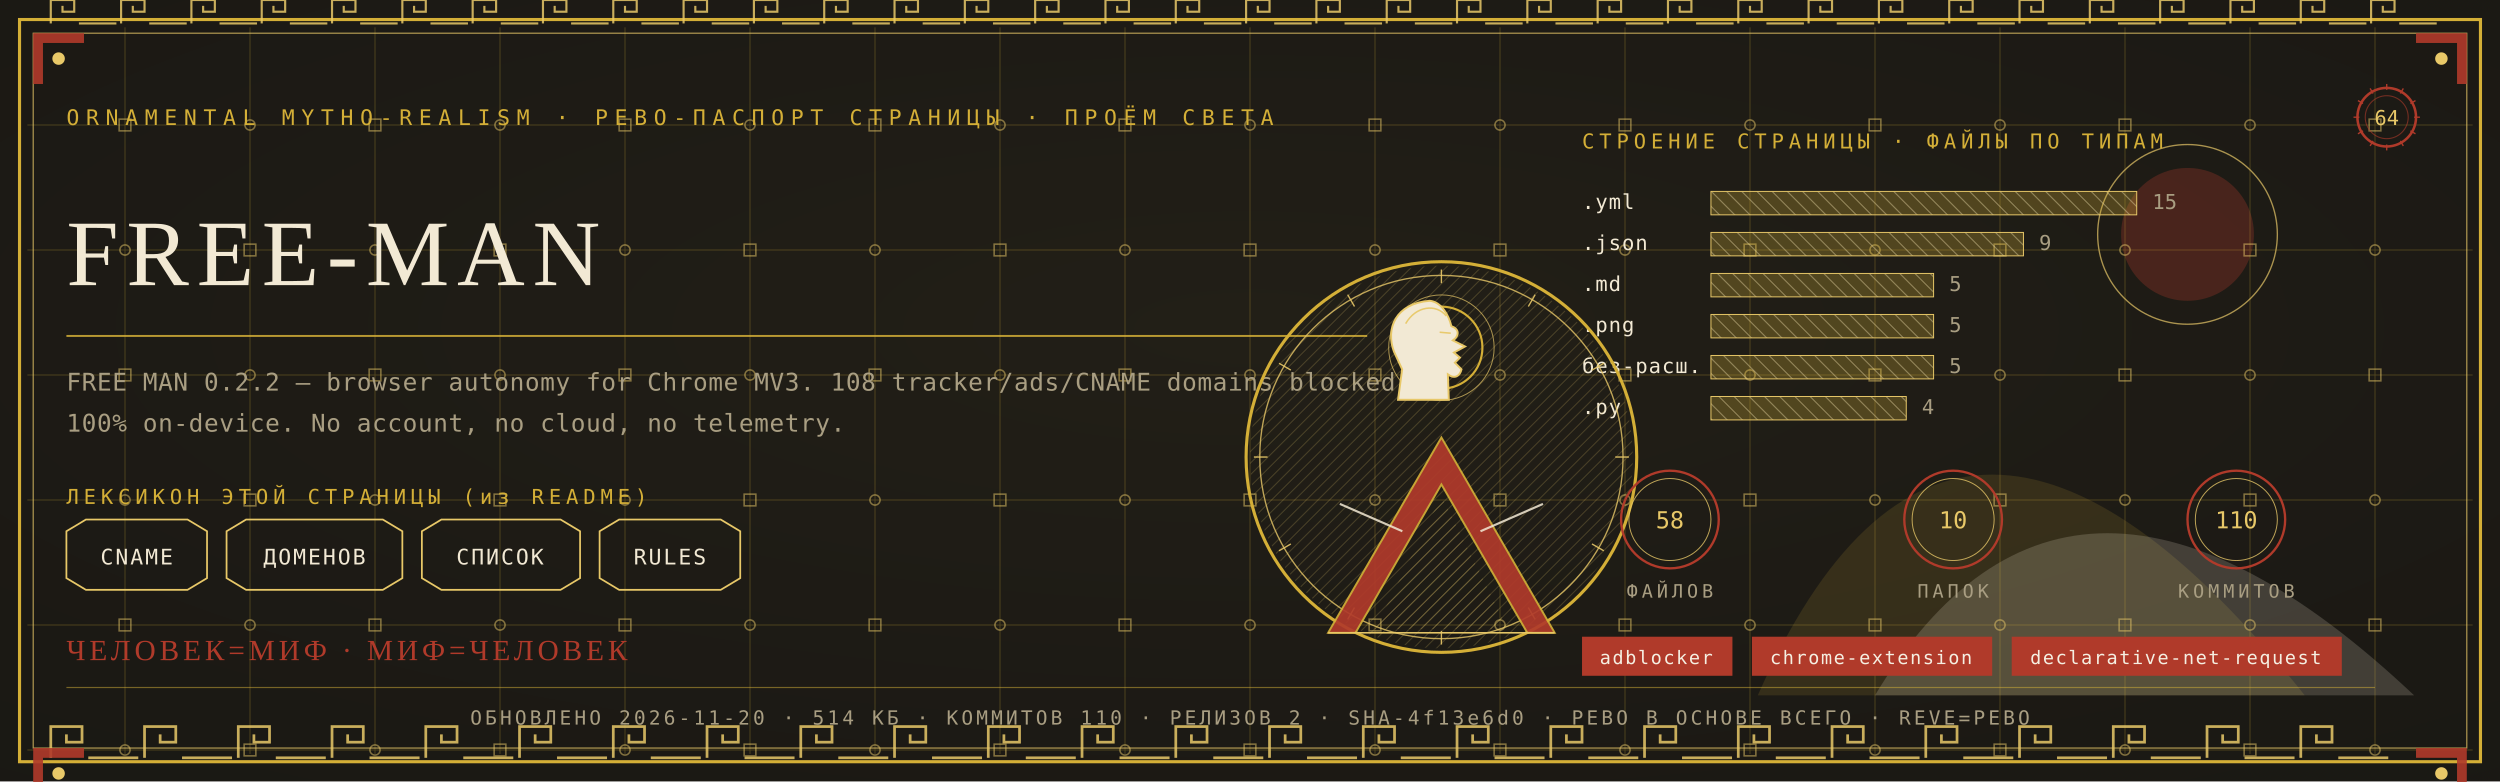
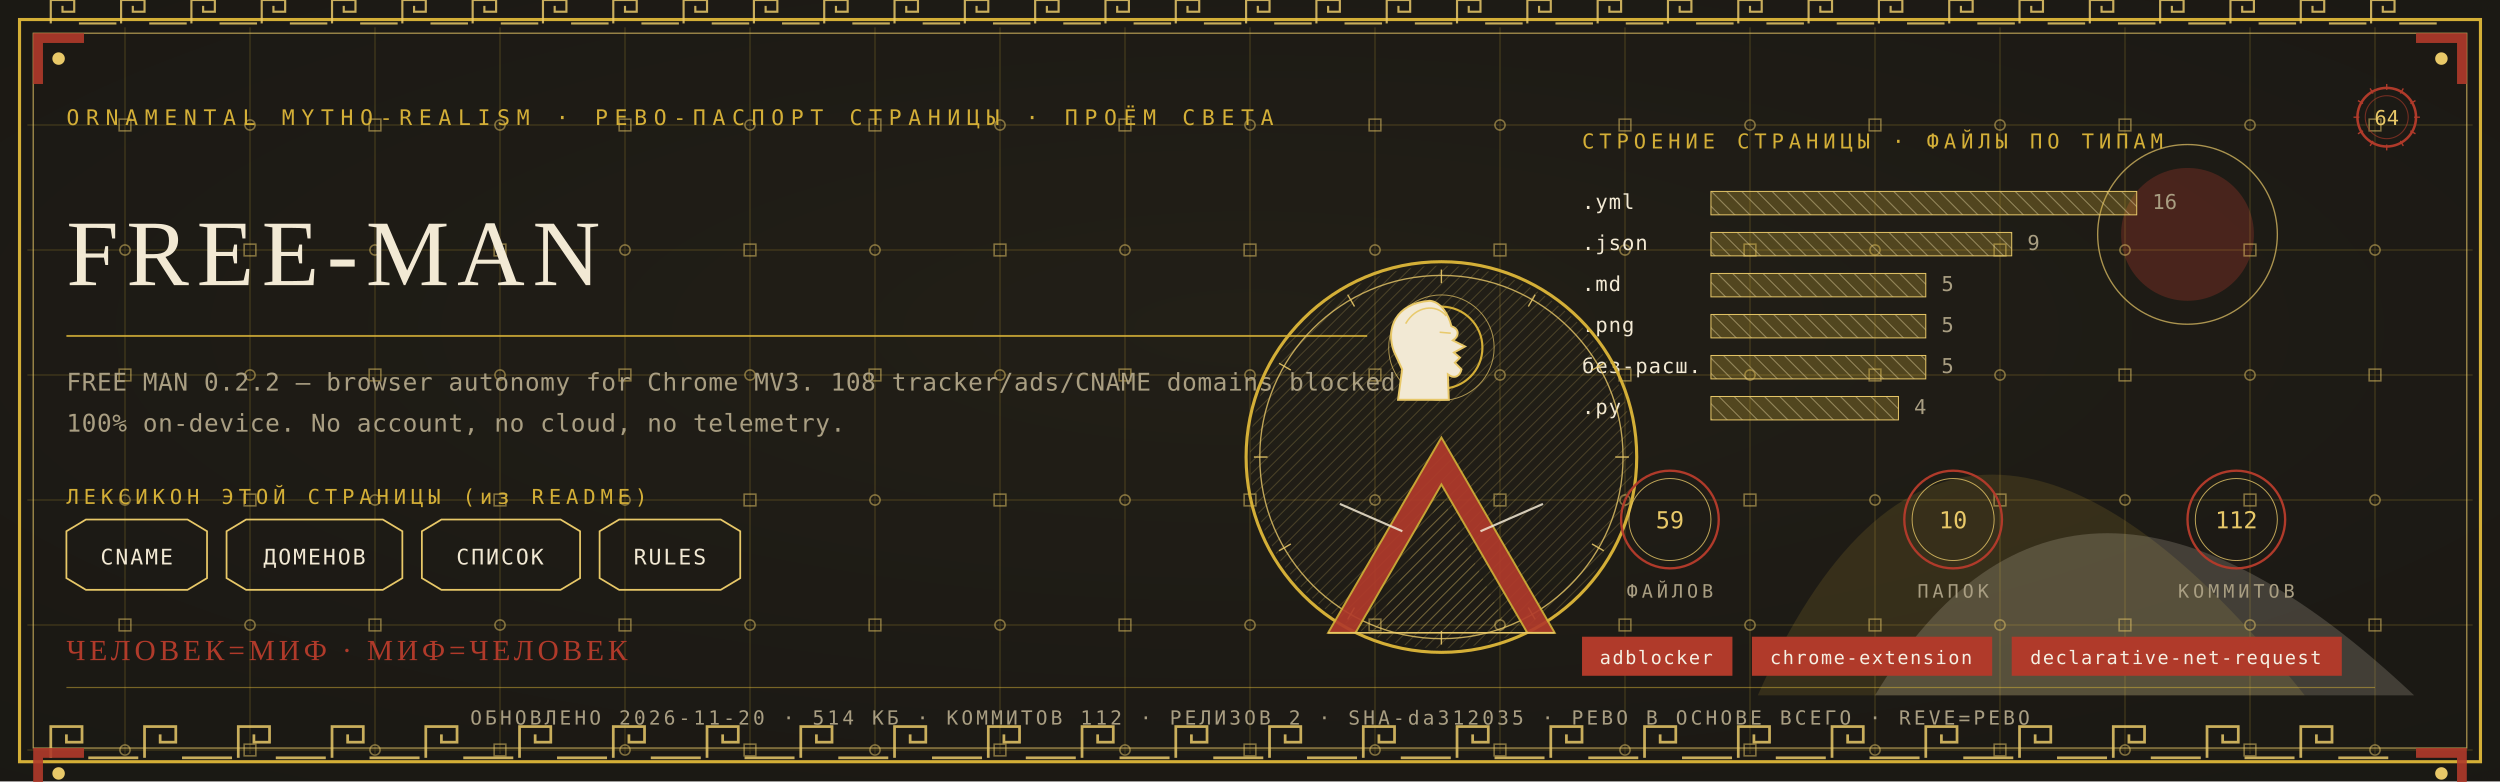
<svg xmlns="http://www.w3.org/2000/svg" viewBox="0 0 1280 400" width="1280" height="400">
  <defs>
    <radialGradient id="rp64" cx="0.5" cy="0.42" r="1.1">
      <stop offset="0" stop-color="#232017" />
      <stop offset="1" stop-color="#171512" />
    </radialGradient>
    <pattern id="hatchm" width="4.2" height="4.2" patternUnits="userSpaceOnUse" patternTransform="rotate(45)">
      <rect width="4.2" height="4.2" fill="none" />
      <line x1="0" y1="0" x2="0" y2="4.2" stroke="#E8C868" stroke-width="0.5" />
    </pattern>
    <pattern id="hatchv" width="5.5" height="5.5" patternUnits="userSpaceOnUse" patternTransform="rotate(-45)">
      <rect width="5.5" height="5.5" fill="none" />
      <line x1="0" y1="0" x2="0" y2="5.5" stroke="#F2E9D4" stroke-width="0.5" />
    </pattern>
  </defs>
  <rect width="1280" height="400" fill="#171512" />
  <rect width="1280" height="400" fill="url(#rp64)" opacity="0.94" />
  <path d="M 900 356 Q 1000 130 1180 356 Z" fill="#D4AF37" opacity="0.14" />
  <path d="M 960 356 Q 1060 190 1236 356 Z" fill="#F2E9D4" opacity="0.18" />
  <circle cx="1120" cy="120" r="34" fill="#B03A2A" opacity="0.30" />
  <circle cx="1120" cy="120" r="46" fill="none" stroke="#E8C868" stroke-width="0.7" opacity="0.7" />
  <g stroke="#D4AF37" stroke-width="0.45" opacity="0.30">
    <line x1="64" y1="14" x2="64" y2="386" />
    <line x1="128" y1="14" x2="128" y2="386" />
    <line x1="192" y1="14" x2="192" y2="386" />
    <line x1="256" y1="14" x2="256" y2="386" />
    <line x1="320" y1="14" x2="320" y2="386" />
    <line x1="384" y1="14" x2="384" y2="386" />
    <line x1="448" y1="14" x2="448" y2="386" />
    <line x1="512" y1="14" x2="512" y2="386" />
    <line x1="576" y1="14" x2="576" y2="386" />
    <line x1="640" y1="14" x2="640" y2="386" />
    <line x1="704" y1="14" x2="704" y2="386" />
    <line x1="768" y1="14" x2="768" y2="386" />
    <line x1="832" y1="14" x2="832" y2="386" />
    <line x1="896" y1="14" x2="896" y2="386" />
    <line x1="960" y1="14" x2="960" y2="386" />
    <line x1="1024" y1="14" x2="1024" y2="386" />
    <line x1="1088" y1="14" x2="1088" y2="386" />
    <line x1="1152" y1="14" x2="1152" y2="386" />
    <line x1="1216" y1="14" x2="1216" y2="386" />
    <line x1="14" y1="64" x2="1266" y2="64" />
    <line x1="14" y1="128" x2="1266" y2="128" />
    <line x1="14" y1="192" x2="1266" y2="192" />
    <line x1="14" y1="256" x2="1266" y2="256" />
    <line x1="14" y1="320" x2="1266" y2="320" />
    <line x1="14" y1="384" x2="1266" y2="384" />
  </g>
  <g fill="none" stroke="#E8C868" stroke-width="0.8" opacity="0.5">
    <rect x="61" y="61" width="6" height="6" />
    <circle cx="64" cy="128" r="2.6" />
    <rect x="61" y="189" width="6" height="6" />
    <circle cx="64" cy="256" r="2.6" />
    <rect x="61" y="317" width="6" height="6" />
    <circle cx="64" cy="384" r="2.6" />
    <circle cx="128" cy="64" r="2.6" />
    <rect x="125" y="125" width="6" height="6" />
    <circle cx="128" cy="192" r="2.6" />
    <rect x="125" y="253" width="6" height="6" />
    <circle cx="128" cy="320" r="2.6" />
    <rect x="125" y="381" width="6" height="6" />
    <rect x="189" y="61" width="6" height="6" />
    <circle cx="192" cy="128" r="2.6" />
    <rect x="189" y="189" width="6" height="6" />
    <circle cx="192" cy="256" r="2.6" />
    <rect x="189" y="317" width="6" height="6" />
    <circle cx="192" cy="384" r="2.6" />
    <circle cx="256" cy="64" r="2.6" />
    <rect x="253" y="125" width="6" height="6" />
    <circle cx="256" cy="192" r="2.6" />
    <rect x="253" y="253" width="6" height="6" />
    <circle cx="256" cy="320" r="2.6" />
    <rect x="253" y="381" width="6" height="6" />
    <rect x="317" y="61" width="6" height="6" />
    <circle cx="320" cy="128" r="2.6" />
    <rect x="317" y="189" width="6" height="6" />
    <circle cx="320" cy="256" r="2.6" />
    <rect x="317" y="317" width="6" height="6" />
    <circle cx="320" cy="384" r="2.6" />
    <circle cx="384" cy="64" r="2.6" />
    <rect x="381" y="125" width="6" height="6" />
    <circle cx="384" cy="192" r="2.6" />
    <rect x="381" y="253" width="6" height="6" />
    <circle cx="384" cy="320" r="2.6" />
    <rect x="381" y="381" width="6" height="6" />
    <rect x="445" y="61" width="6" height="6" />
    <circle cx="448" cy="128" r="2.6" />
    <rect x="445" y="189" width="6" height="6" />
    <circle cx="448" cy="256" r="2.6" />
    <rect x="445" y="317" width="6" height="6" />
    <circle cx="448" cy="384" r="2.6" />
    <circle cx="512" cy="64" r="2.6" />
    <rect x="509" y="125" width="6" height="6" />
    <circle cx="512" cy="192" r="2.6" />
    <rect x="509" y="253" width="6" height="6" />
    <circle cx="512" cy="320" r="2.6" />
    <rect x="509" y="381" width="6" height="6" />
    <rect x="573" y="61" width="6" height="6" />
    <circle cx="576" cy="128" r="2.6" />
    <rect x="573" y="189" width="6" height="6" />
    <circle cx="576" cy="256" r="2.6" />
    <rect x="573" y="317" width="6" height="6" />
    <circle cx="576" cy="384" r="2.6" />
    <circle cx="640" cy="64" r="2.6" />
    <rect x="637" y="125" width="6" height="6" />
    <circle cx="640" cy="192" r="2.6" />
    <rect x="637" y="253" width="6" height="6" />
    <circle cx="640" cy="320" r="2.6" />
    <rect x="637" y="381" width="6" height="6" />
    <rect x="701" y="61" width="6" height="6" />
    <circle cx="704" cy="128" r="2.6" />
    <rect x="701" y="189" width="6" height="6" />
    <circle cx="704" cy="256" r="2.6" />
    <rect x="701" y="317" width="6" height="6" />
    <circle cx="704" cy="384" r="2.6" />
    <circle cx="768" cy="64" r="2.6" />
    <rect x="765" y="125" width="6" height="6" />
    <circle cx="768" cy="192" r="2.6" />
    <rect x="765" y="253" width="6" height="6" />
    <circle cx="768" cy="320" r="2.6" />
    <rect x="765" y="381" width="6" height="6" />
    <rect x="829" y="61" width="6" height="6" />
    <circle cx="832" cy="128" r="2.6" />
    <rect x="829" y="189" width="6" height="6" />
    <circle cx="832" cy="256" r="2.6" />
    <rect x="829" y="317" width="6" height="6" />
    <circle cx="832" cy="384" r="2.6" />
    <circle cx="896" cy="64" r="2.6" />
    <rect x="893" y="125" width="6" height="6" />
    <circle cx="896" cy="192" r="2.6" />
    <rect x="893" y="253" width="6" height="6" />
    <circle cx="896" cy="320" r="2.6" />
    <rect x="893" y="381" width="6" height="6" />
    <rect x="957" y="61" width="6" height="6" />
    <circle cx="960" cy="128" r="2.6" />
    <rect x="957" y="189" width="6" height="6" />
    <circle cx="960" cy="256" r="2.6" />
    <rect x="957" y="317" width="6" height="6" />
    <circle cx="960" cy="384" r="2.6" />
    <circle cx="1024" cy="64" r="2.6" />
    <rect x="1021" y="125" width="6" height="6" />
    <circle cx="1024" cy="192" r="2.6" />
    <rect x="1021" y="253" width="6" height="6" />
    <circle cx="1024" cy="320" r="2.6" />
    <rect x="1021" y="381" width="6" height="6" />
    <rect x="1085" y="61" width="6" height="6" />
    <circle cx="1088" cy="128" r="2.6" />
    <rect x="1085" y="189" width="6" height="6" />
    <circle cx="1088" cy="256" r="2.6" />
    <rect x="1085" y="317" width="6" height="6" />
    <circle cx="1088" cy="384" r="2.6" />
    <circle cx="1152" cy="64" r="2.6" />
    <rect x="1149" y="125" width="6" height="6" />
    <circle cx="1152" cy="192" r="2.6" />
    <rect x="1149" y="253" width="6" height="6" />
    <circle cx="1152" cy="320" r="2.6" />
    <rect x="1149" y="381" width="6" height="6" />
    <rect x="1213" y="61" width="6" height="6" />
    <circle cx="1216" cy="128" r="2.6" />
    <rect x="1213" y="189" width="6" height="6" />
    <circle cx="1216" cy="256" r="2.6" />
    <rect x="1213" y="317" width="6" height="6" />
    <circle cx="1216" cy="384" r="2.6" />
  </g>
  <rect x="10" y="10" width="1260" height="380" fill="none" stroke="#D4AF37" stroke-width="1.6" />
  <rect x="17" y="17" width="1246" height="366" fill="none" stroke="#E8C868" stroke-width="0.6" opacity="0.75" />
  <g fill="none" stroke="#E8C868" stroke-width="1.4" opacity="0.85">
    <path d="M 26 388 L 26 372 L 42 372 L 42 380.0 L 34.0 380.0 L 34.0 376.0" />
    <line x1="45.2" y1="388" x2="70.8" y2="388" />
    <path d="M 74 388 L 74 372 L 90 372 L 90 380.0 L 82.0 380.0 L 82.0 376.0" />
    <line x1="93.2" y1="388" x2="118.8" y2="388" />
    <path d="M 122 388 L 122 372 L 138 372 L 138 380.0 L 130.0 380.0 L 130.0 376.0" />
    <line x1="141.2" y1="388" x2="166.8" y2="388" />
    <path d="M 170 388 L 170 372 L 186 372 L 186 380.0 L 178.0 380.0 L 178.0 376.0" />
    <line x1="189.2" y1="388" x2="214.8" y2="388" />
    <path d="M 218 388 L 218 372 L 234 372 L 234 380.0 L 226.0 380.0 L 226.0 376.0" />
    <line x1="237.2" y1="388" x2="262.8" y2="388" />
    <path d="M 266 388 L 266 372 L 282 372 L 282 380.0 L 274.0 380.0 L 274.0 376.0" />
    <line x1="285.2" y1="388" x2="310.8" y2="388" />
    <path d="M 314 388 L 314 372 L 330 372 L 330 380.0 L 322.0 380.0 L 322.0 376.0" />
    <line x1="333.2" y1="388" x2="358.8" y2="388" />
    <path d="M 362 388 L 362 372 L 378 372 L 378 380.0 L 370.0 380.0 L 370.0 376.0" />
    <line x1="381.2" y1="388" x2="406.8" y2="388" />
    <path d="M 410 388 L 410 372 L 426 372 L 426 380.0 L 418.0 380.0 L 418.0 376.0" />
    <line x1="429.2" y1="388" x2="454.8" y2="388" />
    <path d="M 458 388 L 458 372 L 474 372 L 474 380.0 L 466.0 380.0 L 466.0 376.0" />
    <line x1="477.2" y1="388" x2="502.8" y2="388" />
    <path d="M 506 388 L 506 372 L 522 372 L 522 380.0 L 514.0 380.0 L 514.0 376.0" />
    <line x1="525.2" y1="388" x2="550.8" y2="388" />
    <path d="M 554 388 L 554 372 L 570 372 L 570 380.0 L 562.0 380.0 L 562.0 376.0" />
    <line x1="573.2" y1="388" x2="598.8" y2="388" />
    <path d="M 602 388 L 602 372 L 618 372 L 618 380.0 L 610.0 380.0 L 610.0 376.0" />
    <line x1="621.2" y1="388" x2="646.8" y2="388" />
    <path d="M 650 388 L 650 372 L 666 372 L 666 380.0 L 658.0 380.0 L 658.0 376.0" />
    <line x1="669.2" y1="388" x2="694.8" y2="388" />
    <path d="M 698 388 L 698 372 L 714 372 L 714 380.0 L 706.0 380.0 L 706.0 376.0" />
    <line x1="717.2" y1="388" x2="742.8" y2="388" />
    <path d="M 746 388 L 746 372 L 762 372 L 762 380.0 L 754.0 380.0 L 754.0 376.0" />
    <line x1="765.2" y1="388" x2="790.8" y2="388" />
    <path d="M 794 388 L 794 372 L 810 372 L 810 380.0 L 802.0 380.0 L 802.0 376.0" />
    <line x1="813.2" y1="388" x2="838.8" y2="388" />
    <path d="M 842 388 L 842 372 L 858 372 L 858 380.0 L 850.0 380.0 L 850.0 376.0" />
    <line x1="861.2" y1="388" x2="886.8" y2="388" />
    <path d="M 890 388 L 890 372 L 906 372 L 906 380.0 L 898.0 380.0 L 898.0 376.0" />
    <line x1="909.2" y1="388" x2="934.8" y2="388" />
    <path d="M 938 388 L 938 372 L 954 372 L 954 380.0 L 946.0 380.0 L 946.0 376.0" />
    <line x1="957.2" y1="388" x2="982.8" y2="388" />
    <path d="M 986 388 L 986 372 L 1002 372 L 1002 380.0 L 994.0 380.0 L 994.0 376.0" />
    <line x1="1005.2" y1="388" x2="1030.8" y2="388" />
    <path d="M 1034 388 L 1034 372 L 1050 372 L 1050 380.0 L 1042.0 380.0 L 1042.0 376.0" />
    <line x1="1053.2" y1="388" x2="1078.8" y2="388" />
    <path d="M 1082 388 L 1082 372 L 1098 372 L 1098 380.0 L 1090.0 380.0 L 1090.0 376.0" />
    <line x1="1101.2" y1="388" x2="1126.8" y2="388" />
    <path d="M 1130 388 L 1130 372 L 1146 372 L 1146 380.0 L 1138.0 380.0 L 1138.0 376.0" />
    <line x1="1149.2" y1="388" x2="1174.8" y2="388" />
    <path d="M 1178 388 L 1178 372 L 1194 372 L 1194 380.0 L 1186.0 380.0 L 1186.0 376.0" />
    <line x1="1197.2" y1="388" x2="1222.8" y2="388" />
  </g>
  <g fill="none" stroke="#E8C868" stroke-width="1.1" opacity="0.85">
    <path d="M 26 12 L 26 0 L 38 0 L 38 6.0 L 32.0 6.0 L 32.0 3.0" />
    <line x1="40.4" y1="12" x2="59.6" y2="12" />
    <path d="M 62 12 L 62 0 L 74 0 L 74 6.0 L 68.0 6.0 L 68.0 3.0" />
    <line x1="76.4" y1="12" x2="95.6" y2="12" />
    <path d="M 98 12 L 98 0 L 110 0 L 110 6.0 L 104.0 6.0 L 104.0 3.0" />
    <line x1="112.4" y1="12" x2="131.6" y2="12" />
    <path d="M 134 12 L 134 0 L 146 0 L 146 6.0 L 140.0 6.0 L 140.0 3.0" />
    <line x1="148.4" y1="12" x2="167.6" y2="12" />
    <path d="M 170 12 L 170 0 L 182 0 L 182 6.0 L 176.0 6.0 L 176.0 3.0" />
    <line x1="184.4" y1="12" x2="203.6" y2="12" />
    <path d="M 206 12 L 206 0 L 218 0 L 218 6.0 L 212.0 6.0 L 212.0 3.0" />
    <line x1="220.4" y1="12" x2="239.6" y2="12" />
    <path d="M 242 12 L 242 0 L 254 0 L 254 6.0 L 248.0 6.0 L 248.0 3.0" />
    <line x1="256.4" y1="12" x2="275.6" y2="12" />
    <path d="M 278 12 L 278 0 L 290 0 L 290 6.0 L 284.0 6.0 L 284.0 3.0" />
    <line x1="292.4" y1="12" x2="311.6" y2="12" />
    <path d="M 314 12 L 314 0 L 326 0 L 326 6.0 L 320.0 6.0 L 320.0 3.0" />
    <line x1="328.4" y1="12" x2="347.6" y2="12" />
    <path d="M 350 12 L 350 0 L 362 0 L 362 6.0 L 356.0 6.0 L 356.0 3.0" />
    <line x1="364.4" y1="12" x2="383.6" y2="12" />
    <path d="M 386 12 L 386 0 L 398 0 L 398 6.0 L 392.0 6.0 L 392.0 3.0" />
    <line x1="400.4" y1="12" x2="419.6" y2="12" />
    <path d="M 422 12 L 422 0 L 434 0 L 434 6.0 L 428.0 6.0 L 428.0 3.0" />
    <line x1="436.4" y1="12" x2="455.6" y2="12" />
    <path d="M 458 12 L 458 0 L 470 0 L 470 6.0 L 464.0 6.0 L 464.0 3.0" />
    <line x1="472.4" y1="12" x2="491.6" y2="12" />
    <path d="M 494 12 L 494 0 L 506 0 L 506 6.0 L 500.0 6.0 L 500.0 3.0" />
    <line x1="508.4" y1="12" x2="527.6" y2="12" />
    <path d="M 530 12 L 530 0 L 542 0 L 542 6.0 L 536.0 6.0 L 536.0 3.0" />
    <line x1="544.4" y1="12" x2="563.6" y2="12" />
    <path d="M 566 12 L 566 0 L 578 0 L 578 6.0 L 572.0 6.0 L 572.0 3.0" />
    <line x1="580.4" y1="12" x2="599.6" y2="12" />
    <path d="M 602 12 L 602 0 L 614 0 L 614 6.0 L 608.0 6.0 L 608.0 3.0" />
    <line x1="616.4" y1="12" x2="635.6" y2="12" />
    <path d="M 638 12 L 638 0 L 650 0 L 650 6.0 L 644.0 6.0 L 644.0 3.0" />
    <line x1="652.4" y1="12" x2="671.6" y2="12" />
    <path d="M 674 12 L 674 0 L 686 0 L 686 6.0 L 680.0 6.0 L 680.0 3.0" />
    <line x1="688.4" y1="12" x2="707.6" y2="12" />
    <path d="M 710 12 L 710 0 L 722 0 L 722 6.0 L 716.0 6.0 L 716.0 3.0" />
    <line x1="724.4" y1="12" x2="743.6" y2="12" />
    <path d="M 746 12 L 746 0 L 758 0 L 758 6.0 L 752.0 6.0 L 752.0 3.0" />
    <line x1="760.4" y1="12" x2="779.6" y2="12" />
    <path d="M 782 12 L 782 0 L 794 0 L 794 6.0 L 788.0 6.0 L 788.0 3.0" />
    <line x1="796.4" y1="12" x2="815.6" y2="12" />
    <path d="M 818 12 L 818 0 L 830 0 L 830 6.0 L 824.0 6.0 L 824.0 3.0" />
    <line x1="832.4" y1="12" x2="851.6" y2="12" />
    <path d="M 854 12 L 854 0 L 866 0 L 866 6.0 L 860.0 6.0 L 860.0 3.0" />
    <line x1="868.4" y1="12" x2="887.6" y2="12" />
    <path d="M 890 12 L 890 0 L 902 0 L 902 6.0 L 896.0 6.0 L 896.0 3.0" />
    <line x1="904.4" y1="12" x2="923.6" y2="12" />
    <path d="M 926 12 L 926 0 L 938 0 L 938 6.0 L 932.0 6.0 L 932.0 3.0" />
    <line x1="940.4" y1="12" x2="959.6" y2="12" />
    <path d="M 962 12 L 962 0 L 974 0 L 974 6.0 L 968.0 6.0 L 968.0 3.0" />
    <line x1="976.4" y1="12" x2="995.6" y2="12" />
    <path d="M 998 12 L 998 0 L 1010 0 L 1010 6.0 L 1004.0 6.0 L 1004.0 3.0" />
    <line x1="1012.4" y1="12" x2="1031.6" y2="12" />
    <path d="M 1034 12 L 1034 0 L 1046 0 L 1046 6.0 L 1040.0 6.0 L 1040.0 3.0" />
    <line x1="1048.4" y1="12" x2="1067.6" y2="12" />
    <path d="M 1070 12 L 1070 0 L 1082 0 L 1082 6.0 L 1076.0 6.0 L 1076.0 3.0" />
    <line x1="1084.4" y1="12" x2="1103.6" y2="12" />
    <path d="M 1106 12 L 1106 0 L 1118 0 L 1118 6.0 L 1112.0 6.0 L 1112.0 3.0" />
    <line x1="1120.4" y1="12" x2="1139.6" y2="12" />
    <path d="M 1142 12 L 1142 0 L 1154 0 L 1154 6.0 L 1148.0 6.0 L 1148.0 3.0" />
    <line x1="1156.4" y1="12" x2="1175.6" y2="12" />
    <path d="M 1178 12 L 1178 0 L 1190 0 L 1190 6.0 L 1184.0 6.0 L 1184.0 3.0" />
    <line x1="1192.4" y1="12" x2="1211.6" y2="12" />
    <path d="M 1214 12 L 1214 0 L 1226 0 L 1226 6.0 L 1220.0 6.0 L 1220.0 3.0" />
    <line x1="1228.4" y1="12" x2="1247.6" y2="12" />
  </g>
  <g transform="translate(17,17) scale(1,1)">
    <path d="M 0 0 L 26 0 L 26 5 L 5 5 L 5 26 L 0 26 Z" fill="#B03A2A" opacity="0.9" />
    <circle cx="13" cy="13" r="3.2" fill="#E8C868" />
  </g>
  <g transform="translate(1263,17) scale(-1,1)">
    <path d="M 0 0 L 26 0 L 26 5 L 5 5 L 5 26 L 0 26 Z" fill="#B03A2A" opacity="0.9" />
    <circle cx="13" cy="13" r="3.2" fill="#E8C868" />
  </g>
  <g transform="translate(17,383) scale(1,1)">
    <path d="M 0 0 L 26 0 L 26 5 L 5 5 L 5 26 L 0 26 Z" fill="#B03A2A" opacity="0.9" />
    <circle cx="13" cy="13" r="3.2" fill="#E8C868" />
  </g>
  <g transform="translate(1263,383) scale(-1,1)">
    <path d="M 0 0 L 26 0 L 26 5 L 5 5 L 5 26 L 0 26 Z" fill="#B03A2A" opacity="0.9" />
    <circle cx="13" cy="13" r="3.2" fill="#E8C868" />
  </g>
  <text x="34" y="64" font-family="'Cascadia Mono', ui-monospace, Consolas, monospace" font-size="11" fill="#D4AF37" letter-spacing="3.4">ORNAMENTAL MYTHO-REALISM · РЕВО-ПАСПОРТ СТРАНИЦЫ · ПРОЁМ СВЕТА</text>
  <g transform="translate(1222,60)">
    <circle r="15" fill="none" stroke="#B03A2A" stroke-width="1.3" />
    <circle r="11" fill="none" stroke="#B03A2A" stroke-width="0.55" opacity="0.6" />
    <text y="4" text-anchor="middle" font-family="'Cascadia Mono', ui-monospace, Consolas, monospace" font-size="10.5" fill="#E8C868">64</text>
    <g stroke="#B03A2A" stroke-width="0.7">
      <line x1="0" y1="-17" x2="0" y2="-14" transform="rotate(0)" />
      <line x1="0" y1="-17" x2="0" y2="-14" transform="rotate(30)" />
      <line x1="0" y1="-17" x2="0" y2="-14" transform="rotate(60)" />
      <line x1="0" y1="-17" x2="0" y2="-14" transform="rotate(90)" />
      <line x1="0" y1="-17" x2="0" y2="-14" transform="rotate(120)" />
      <line x1="0" y1="-17" x2="0" y2="-14" transform="rotate(150)" />
      <line x1="0" y1="-17" x2="0" y2="-14" transform="rotate(180)" />
      <line x1="0" y1="-17" x2="0" y2="-14" transform="rotate(210)" />
      <line x1="0" y1="-17" x2="0" y2="-14" transform="rotate(240)" />
      <line x1="0" y1="-17" x2="0" y2="-14" transform="rotate(270)" />
      <line x1="0" y1="-17" x2="0" y2="-14" transform="rotate(300)" />
      <line x1="0" y1="-17" x2="0" y2="-14" transform="rotate(330)" />
    </g>
  </g>
  <text x="34" y="146" font-family="Georgia, 'Times New Roman', serif" font-size="48.0" fill="#F2E9D4" letter-spacing="4">FREE-MAN</text>
  <line x1="34" y1="172" x2="700" y2="172" stroke="#D4AF37" stroke-width="1" opacity="0.85" />
  <text x="34" y="200" font-family="'Cascadia Mono', ui-monospace, Consolas, monospace" font-size="12.5" fill="#A99E82" letter-spacing="0.3">FREE MAN 0.2.2 — browser autonomy for Chrome MV3. 108 tracker/ads/CNAME domains blocked</text>
  <text x="34" y="221" font-family="'Cascadia Mono', ui-monospace, Consolas, monospace" font-size="12.5" fill="#A99E82" letter-spacing="0.3">100% on-device. No account, no cloud, no telemetry.</text>
  <text x="34" y="258" font-family="'Cascadia Mono', ui-monospace, Consolas, monospace" font-size="10.5" fill="#D4AF37" letter-spacing="2.5">ЛЕКСИКОН ЭТОЙ СТРАНИЦЫ (из README)</text>
  <path d="M 34 272 L 44 266 L 96 266 L 106 272 L 106 296 L 96 302 L 44 302 L 34 296 Z" fill="none" stroke="#E8C868" stroke-width="0.9" />
  <text x="70" y="289" text-anchor="middle" font-family="'Cascadia Mono', ui-monospace, Consolas, monospace" font-size="11" fill="#F2E9D4" letter-spacing="1">CNAME</text>
  <path d="M 116 272 L 126 266 L 196 266 L 206 272 L 206 296 L 196 302 L 126 302 L 116 296 Z" fill="none" stroke="#E8C868" stroke-width="0.9" />
  <text x="161" y="289" text-anchor="middle" font-family="'Cascadia Mono', ui-monospace, Consolas, monospace" font-size="11" fill="#F2E9D4" letter-spacing="1">ДОМЕНОВ</text>
  <path d="M 216 272 L 226 266 L 287 266 L 297 272 L 297 296 L 287 302 L 226 302 L 216 296 Z" fill="none" stroke="#E8C868" stroke-width="0.9" />
  <text x="256" y="289" text-anchor="middle" font-family="'Cascadia Mono', ui-monospace, Consolas, monospace" font-size="11" fill="#F2E9D4" letter-spacing="1">СПИСОК</text>
  <path d="M 307 272 L 317 266 L 369 266 L 379 272 L 379 296 L 369 302 L 317 302 L 307 296 Z" fill="none" stroke="#E8C868" stroke-width="0.9" />
  <text x="343" y="289" text-anchor="middle" font-family="'Cascadia Mono', ui-monospace, Consolas, monospace" font-size="11" fill="#F2E9D4" letter-spacing="1">RULES</text>
  <text x="810" y="76" font-family="'Cascadia Mono', ui-monospace, Consolas, monospace" font-size="10.5" fill="#D4AF37" letter-spacing="2.5">СТРОЕНИЕ СТРАНИЦЫ · ФАЙЛЫ ПО ТИПАМ</text>
  <text x="810" y="107" font-family="'Cascadia Mono', ui-monospace, Consolas, monospace" font-size="10.5" fill="#F2E9D4" letter-spacing="0.5">.yml</text>
  <rect x="876" y="98" width="218" height="12" fill="url(#hatchv)" opacity="0.9" />
  <rect x="876" y="98" width="218" height="12" fill="#D4AF37" opacity="0.28" />
  <rect x="876" y="98" width="218" height="12" fill="none" stroke="#E8C868" stroke-width="0.5" />
-   <text x="1102" y="107" font-family="'Cascadia Mono', ui-monospace, Consolas, monospace" font-size="10.5" fill="#A99E82">15</text>
+   <text x="1102" y="107" font-family="'Cascadia Mono', ui-monospace, Consolas, monospace" font-size="10.5" fill="#A99E82">16</text>
  <text x="810" y="128" font-family="'Cascadia Mono', ui-monospace, Consolas, monospace" font-size="10.5" fill="#F2E9D4" letter-spacing="0.5">.json</text>
-   <rect x="876" y="119" width="160" height="12" fill="url(#hatchv)" opacity="0.9" />
-   <rect x="876" y="119" width="160" height="12" fill="#D4AF37" opacity="0.28" />
-   <rect x="876" y="119" width="160" height="12" fill="none" stroke="#E8C868" stroke-width="0.5" />
-   <text x="1044" y="128" font-family="'Cascadia Mono', ui-monospace, Consolas, monospace" font-size="10.5" fill="#A99E82">9</text>
+   <rect x="876" y="119" width="154" height="12" fill="url(#hatchv)" opacity="0.9" />
+   <rect x="876" y="119" width="154" height="12" fill="#D4AF37" opacity="0.28" />
+   <rect x="876" y="119" width="154" height="12" fill="none" stroke="#E8C868" stroke-width="0.5" />
+   <text x="1038" y="128" font-family="'Cascadia Mono', ui-monospace, Consolas, monospace" font-size="10.5" fill="#A99E82">9</text>
  <text x="810" y="149" font-family="'Cascadia Mono', ui-monospace, Consolas, monospace" font-size="10.5" fill="#F2E9D4" letter-spacing="0.5">.md</text>
-   <rect x="876" y="140" width="114" height="12" fill="url(#hatchv)" opacity="0.9" />
-   <rect x="876" y="140" width="114" height="12" fill="#D4AF37" opacity="0.28" />
-   <rect x="876" y="140" width="114" height="12" fill="none" stroke="#E8C868" stroke-width="0.5" />
-   <text x="998" y="149" font-family="'Cascadia Mono', ui-monospace, Consolas, monospace" font-size="10.5" fill="#A99E82">5</text>
+   <rect x="876" y="140" width="110" height="12" fill="url(#hatchv)" opacity="0.9" />
+   <rect x="876" y="140" width="110" height="12" fill="#D4AF37" opacity="0.28" />
+   <rect x="876" y="140" width="110" height="12" fill="none" stroke="#E8C868" stroke-width="0.5" />
+   <text x="994" y="149" font-family="'Cascadia Mono', ui-monospace, Consolas, monospace" font-size="10.5" fill="#A99E82">5</text>
  <text x="810" y="170" font-family="'Cascadia Mono', ui-monospace, Consolas, monospace" font-size="10.5" fill="#F2E9D4" letter-spacing="0.5">.png</text>
-   <rect x="876" y="161" width="114" height="12" fill="url(#hatchv)" opacity="0.9" />
-   <rect x="876" y="161" width="114" height="12" fill="#D4AF37" opacity="0.28" />
-   <rect x="876" y="161" width="114" height="12" fill="none" stroke="#E8C868" stroke-width="0.5" />
-   <text x="998" y="170" font-family="'Cascadia Mono', ui-monospace, Consolas, monospace" font-size="10.5" fill="#A99E82">5</text>
+   <rect x="876" y="161" width="110" height="12" fill="url(#hatchv)" opacity="0.9" />
+   <rect x="876" y="161" width="110" height="12" fill="#D4AF37" opacity="0.28" />
+   <rect x="876" y="161" width="110" height="12" fill="none" stroke="#E8C868" stroke-width="0.5" />
+   <text x="994" y="170" font-family="'Cascadia Mono', ui-monospace, Consolas, monospace" font-size="10.5" fill="#A99E82">5</text>
  <text x="810" y="191" font-family="'Cascadia Mono', ui-monospace, Consolas, monospace" font-size="10.5" fill="#F2E9D4" letter-spacing="0.5">без-расш.</text>
-   <rect x="876" y="182" width="114" height="12" fill="url(#hatchv)" opacity="0.9" />
-   <rect x="876" y="182" width="114" height="12" fill="#D4AF37" opacity="0.28" />
-   <rect x="876" y="182" width="114" height="12" fill="none" stroke="#E8C868" stroke-width="0.5" />
-   <text x="998" y="191" font-family="'Cascadia Mono', ui-monospace, Consolas, monospace" font-size="10.5" fill="#A99E82">5</text>
+   <rect x="876" y="182" width="110" height="12" fill="url(#hatchv)" opacity="0.9" />
+   <rect x="876" y="182" width="110" height="12" fill="#D4AF37" opacity="0.28" />
+   <rect x="876" y="182" width="110" height="12" fill="none" stroke="#E8C868" stroke-width="0.5" />
+   <text x="994" y="191" font-family="'Cascadia Mono', ui-monospace, Consolas, monospace" font-size="10.5" fill="#A99E82">5</text>
  <text x="810" y="212" font-family="'Cascadia Mono', ui-monospace, Consolas, monospace" font-size="10.5" fill="#F2E9D4" letter-spacing="0.5">.py</text>
-   <rect x="876" y="203" width="100" height="12" fill="url(#hatchv)" opacity="0.9" />
-   <rect x="876" y="203" width="100" height="12" fill="#D4AF37" opacity="0.28" />
-   <rect x="876" y="203" width="100" height="12" fill="none" stroke="#E8C868" stroke-width="0.5" />
-   <text x="984" y="212" font-family="'Cascadia Mono', ui-monospace, Consolas, monospace" font-size="10.5" fill="#A99E82">4</text>
+   <rect x="876" y="203" width="96" height="12" fill="url(#hatchv)" opacity="0.9" />
+   <rect x="876" y="203" width="96" height="12" fill="#D4AF37" opacity="0.28" />
+   <rect x="876" y="203" width="96" height="12" fill="none" stroke="#E8C868" stroke-width="0.5" />
+   <text x="980" y="212" font-family="'Cascadia Mono', ui-monospace, Consolas, monospace" font-size="10.5" fill="#A99E82">4</text>
  <g transform="translate(738,234)">
    <circle r="100" fill="none" stroke="#D4AF37" stroke-width="1.6" />
    <circle r="93" fill="none" stroke="#E8C868" stroke-width="0.7" opacity="0.8" />
    <circle r="98" fill="url(#hatchm)" opacity="0.4" />
    <g stroke="#E8C868" stroke-width="0.7" opacity="0.9">
      <line x1="0" y1="-96" x2="0" y2="-89" transform="rotate(0)" />
      <line x1="0" y1="-96" x2="0" y2="-89" transform="rotate(30)" />
      <line x1="0" y1="-96" x2="0" y2="-89" transform="rotate(60)" />
      <line x1="0" y1="-96" x2="0" y2="-89" transform="rotate(90)" />
      <line x1="0" y1="-96" x2="0" y2="-89" transform="rotate(120)" />
      <line x1="0" y1="-96" x2="0" y2="-89" transform="rotate(150)" />
      <line x1="0" y1="-96" x2="0" y2="-89" transform="rotate(180)" />
      <line x1="0" y1="-96" x2="0" y2="-89" transform="rotate(210)" />
      <line x1="0" y1="-96" x2="0" y2="-89" transform="rotate(240)" />
      <line x1="0" y1="-96" x2="0" y2="-89" transform="rotate(270)" />
      <line x1="0" y1="-96" x2="0" y2="-89" transform="rotate(300)" />
      <line x1="0" y1="-96" x2="0" y2="-89" transform="rotate(330)" />
    </g>
    <circle cy="-56" r="21" fill="none" stroke="#D4AF37" stroke-width="1.1" />
    <circle cy="-56" r="27" fill="none" stroke="#E8C868" stroke-width="0.5" opacity="0.7" />
    <path d="M -6.0 -80.0 C -23.5 -78.7 -28.7 -65.7 -24.3 -54.0 L -20.1 -44.9 L -22.2 -29.3 L 3.8 -29.3 L 3.3 -42.3 C 6.9 -39.7 9.5 -41.5 10.3 -44.9 L 6.9 -48.3 L 9.5 -50.9 L 6.4 -53.5 L 12.1 -56.6 L 5.9 -59.7 C 9.5 -62.3 9.0 -65.7 5.1 -67.0 C 3.8 -72.7 -0.1 -79.5 -6.0 -80.0 Z" fill="#F2E9D4" stroke="#E8C868" stroke-width="1.0" />
    <g fill="none" stroke="#E8C868" stroke-width="0.8" opacity="0.95">
      <path d="M -18.3 -68.3 C -13.1 -77.4 -2.7 -78.7 2.5 -72.2" />
      <path d="M -0.9 -63.9 L 4.8 -63.4" />
    </g>
    <path d="M -58.0 90.0 L 0 -10.0 L 58.0 90.0 L 44.0 90.0 L 0 14.0 L -44.0 90.0 Z" fill="#B03A2A" opacity="0.92" stroke="#D4AF37" stroke-width="1.0" />
    <path d="M -34.0 88.0 L 0 20.0 L 34.0 88.0" fill="url(#hatchm)" opacity="0.5" stroke="none" />
    <path d="M -58.0 90.0 L 58.0 90.0" fill="none" stroke="#E8C868" stroke-width="0.8" />
    <path d="M -52.0 24.0 L -20.0 38.0" fill="none" stroke="#F2E9D4" stroke-width="1.1" opacity="0.85" />
    <path d="M 52.0 24.0 L 20.0 38.0" fill="none" stroke="#F2E9D4" stroke-width="1.1" opacity="0.85" />
  </g>
  <g transform="translate(855,266)">
    <circle r="25" fill="none" stroke="#B03A2A" stroke-width="1.2" />
    <circle r="21" fill="none" stroke="#E8C868" stroke-width="0.5" opacity="0.8" />
-     <text y="4.5" text-anchor="middle" font-family="'Cascadia Mono', ui-monospace, Consolas, monospace" font-size="12" fill="#E8C868">58</text>
+     <text y="4.5" text-anchor="middle" font-family="'Cascadia Mono', ui-monospace, Consolas, monospace" font-size="12" fill="#E8C868">59</text>
    <text y="40" text-anchor="middle" font-family="'Cascadia Mono', ui-monospace, Consolas, monospace" font-size="9.5" fill="#A99E82" letter-spacing="2">ФАЙЛОВ</text>
  </g>
  <g transform="translate(1000,266)">
    <circle r="25" fill="none" stroke="#B03A2A" stroke-width="1.2" />
    <circle r="21" fill="none" stroke="#E8C868" stroke-width="0.5" opacity="0.8" />
    <text y="4.5" text-anchor="middle" font-family="'Cascadia Mono', ui-monospace, Consolas, monospace" font-size="12" fill="#E8C868">10</text>
    <text y="40" text-anchor="middle" font-family="'Cascadia Mono', ui-monospace, Consolas, monospace" font-size="9.5" fill="#A99E82" letter-spacing="2">ПАПОК</text>
  </g>
  <g transform="translate(1145,266)">
    <circle r="25" fill="none" stroke="#B03A2A" stroke-width="1.2" />
    <circle r="21" fill="none" stroke="#E8C868" stroke-width="0.5" opacity="0.8" />
-     <text y="4.5" text-anchor="middle" font-family="'Cascadia Mono', ui-monospace, Consolas, monospace" font-size="12" fill="#E8C868">110</text>
+     <text y="4.5" text-anchor="middle" font-family="'Cascadia Mono', ui-monospace, Consolas, monospace" font-size="12" fill="#E8C868">112</text>
    <text y="40" text-anchor="middle" font-family="'Cascadia Mono', ui-monospace, Consolas, monospace" font-size="9.5" fill="#A99E82" letter-spacing="2">КОММИТОВ</text>
  </g>
  <rect x="810" y="326" rx="0" width="77" height="20" fill="#B03A2A" />
  <text x="848" y="340" text-anchor="middle" font-family="'Cascadia Mono', ui-monospace, Consolas, monospace" font-size="9.5" fill="#F5EFE2" letter-spacing="0.8">adblocker</text>
  <rect x="897" y="326" rx="0" width="123" height="20" fill="#B03A2A" />
  <text x="958" y="340" text-anchor="middle" font-family="'Cascadia Mono', ui-monospace, Consolas, monospace" font-size="9.5" fill="#F5EFE2" letter-spacing="0.8">chrome-extension</text>
  <rect x="1030" y="326" rx="0" width="169" height="20" fill="#B03A2A" />
  <text x="1114" y="340" text-anchor="middle" font-family="'Cascadia Mono', ui-monospace, Consolas, monospace" font-size="9.5" fill="#F5EFE2" letter-spacing="0.8">declarative-net-request</text>
  <text x="34" y="338" font-family="Georgia, 'Times New Roman', serif" font-size="15" fill="#B03A2A" letter-spacing="2">ЧЕЛОВЕК=МИФ · МИФ=ЧЕЛОВЕК</text>
  <line x1="34" y1="352" x2="1216" y2="352" stroke="#D4AF37" stroke-width="0.6" opacity="0.5" />
-   <text x="640" y="371" text-anchor="middle" font-family="'Cascadia Mono', ui-monospace, Consolas, monospace" font-size="10" fill="#A99E82" letter-spacing="1.6">ОБНОВЛЕНО 2026-11-20 · 514 КБ · КОММИТОВ 110 · РЕЛИЗОВ 2 · SHA-4f13e6d0 · РЕВО В ОСНОВЕ ВСЕГО · REVE=РЕВО</text>
+   <text x="640" y="371" text-anchor="middle" font-family="'Cascadia Mono', ui-monospace, Consolas, monospace" font-size="10" fill="#A99E82" letter-spacing="1.6">ОБНОВЛЕНО 2026-11-20 · 514 КБ · КОММИТОВ 112 · РЕЛИЗОВ 2 · SHA-da312035 · РЕВО В ОСНОВЕ ВСЕГО · REVE=РЕВО</text>
</svg>
